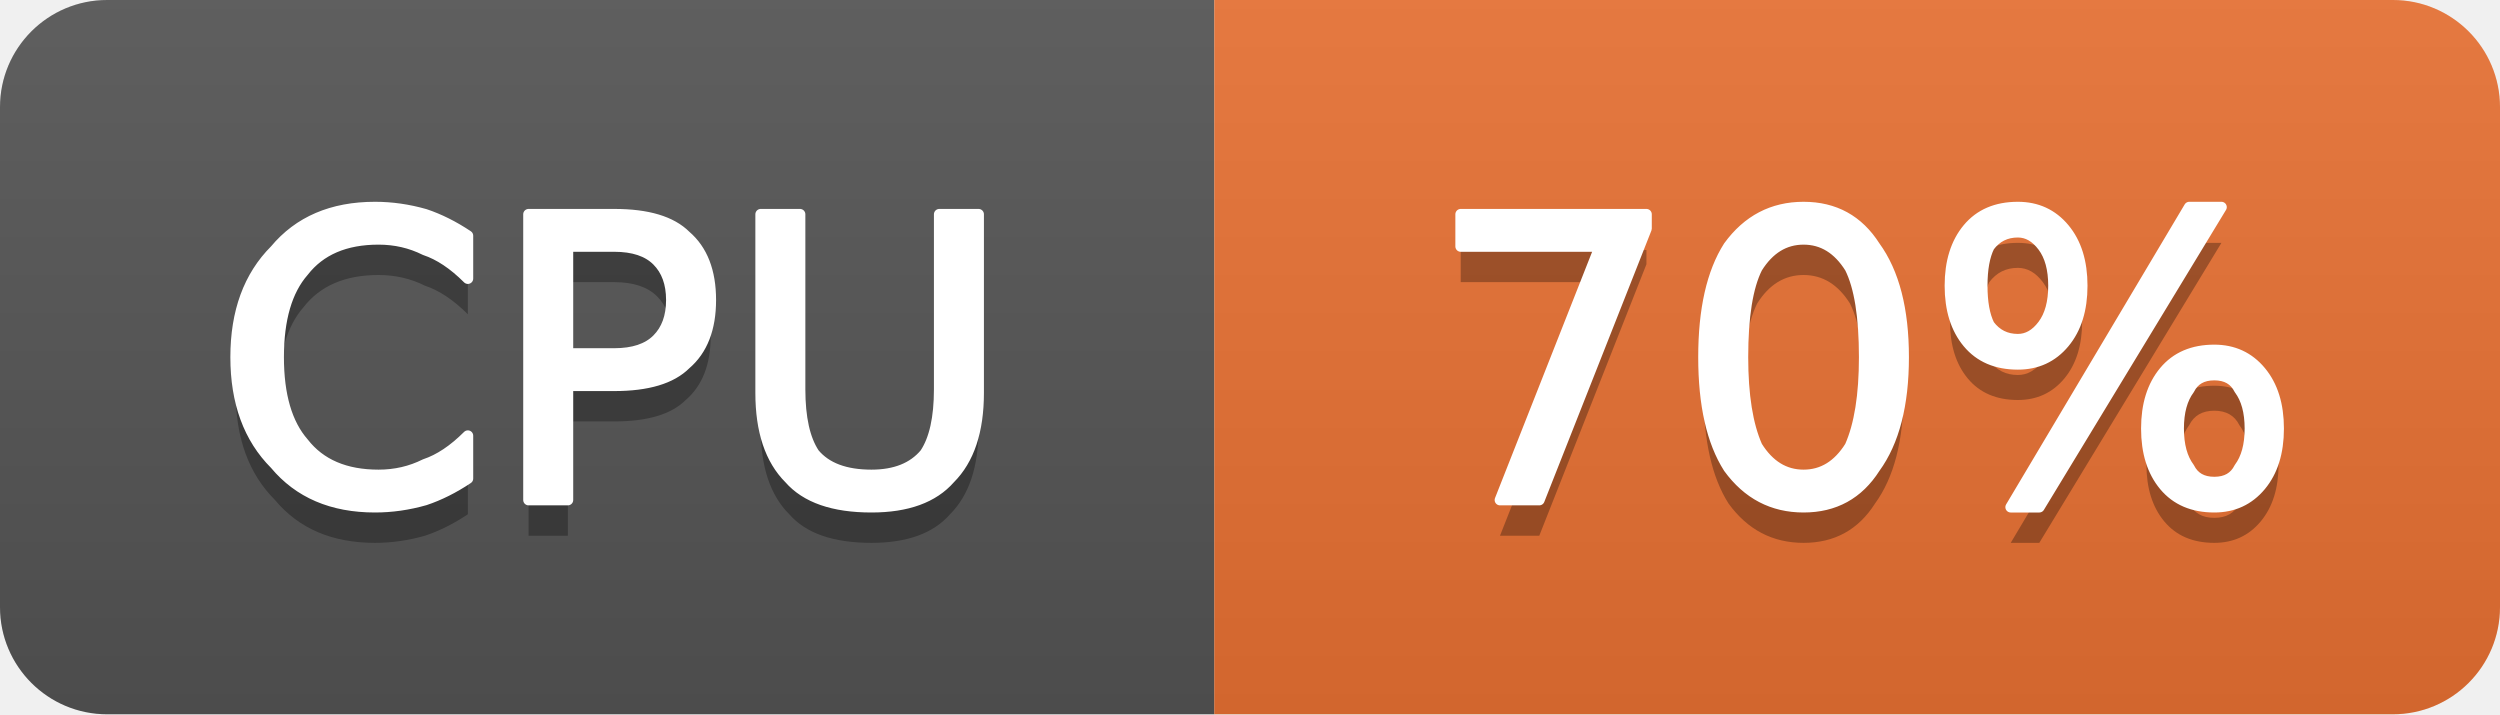
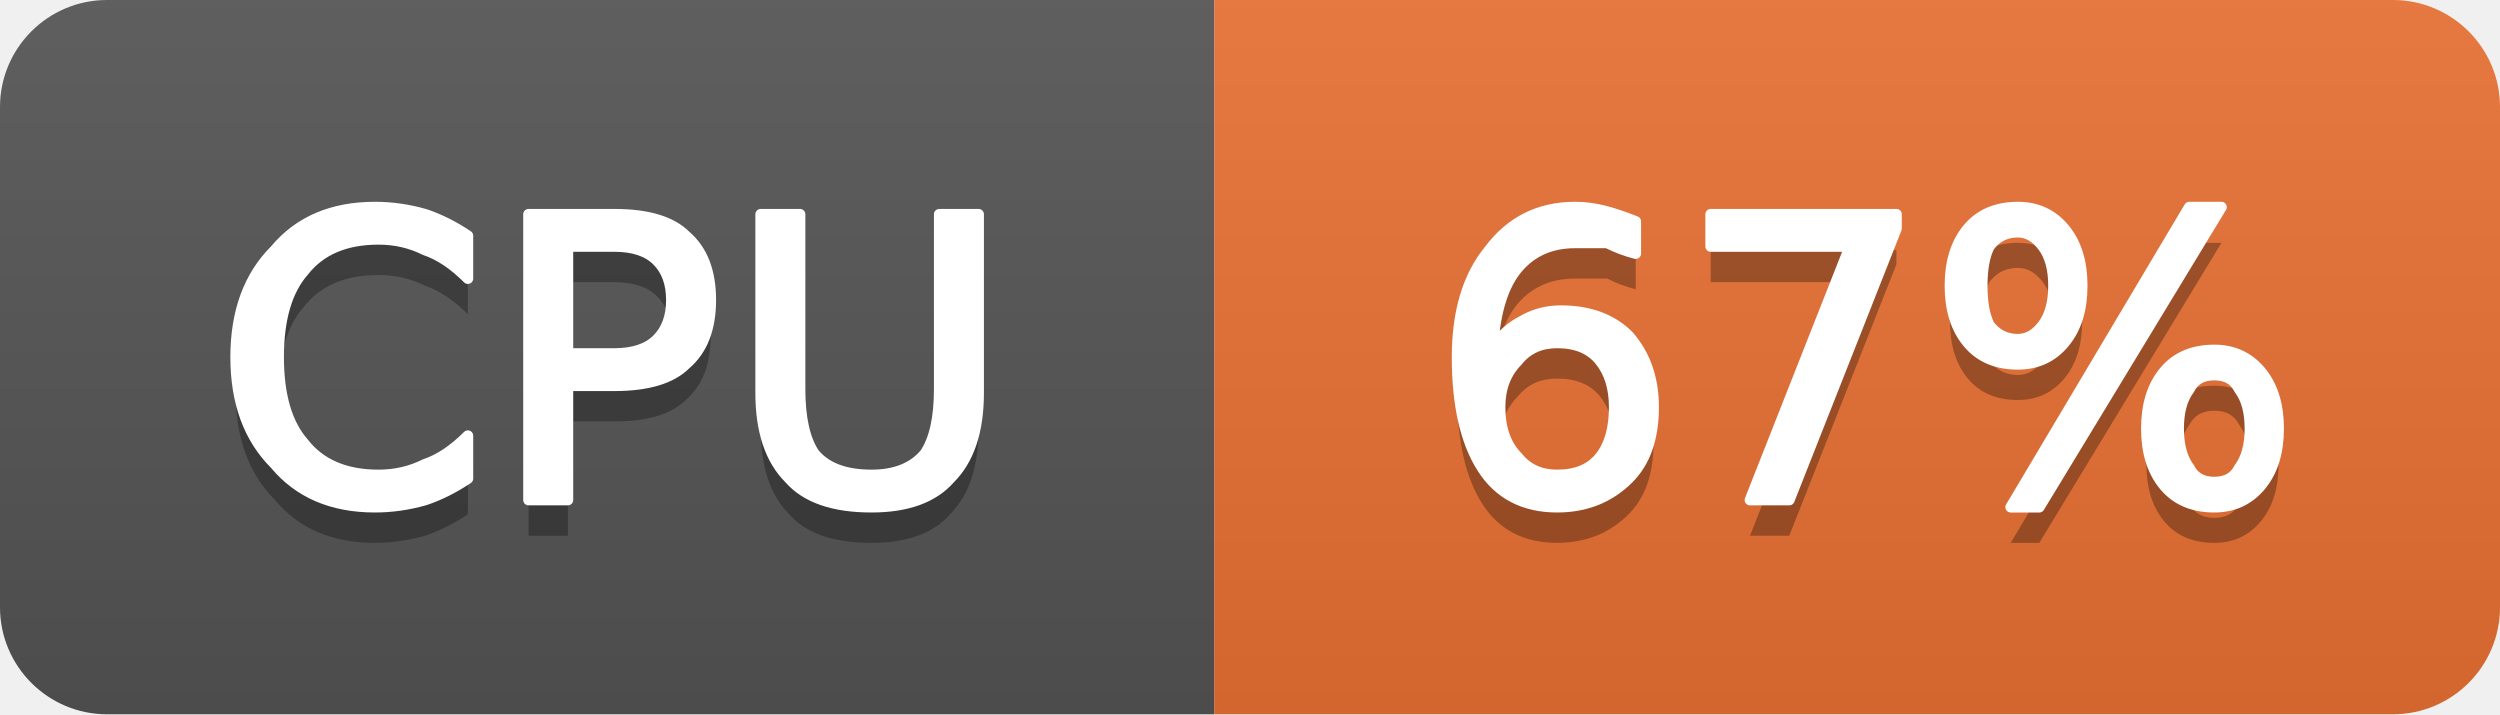
- <svg xmlns="http://www.w3.org/2000/svg" width="70" height="20" viewBox="0 0 70 20" role="img" aria-label="CPU: 70%">
+ <svg xmlns="http://www.w3.org/2000/svg" width="70" height="20" viewBox="0 0 70 20" role="img" aria-label="CPU: 67%">
  <linearGradient id="g-cluster_cpu_usage" x2="0" y2="100%">
    <stop offset="0" stop-color="#bbb" stop-opacity=".1" />
    <stop offset="1" stop-opacity=".1" />
  </linearGradient>
  <clipPath id="r-cluster_cpu_usage">
    <rect width="70" height="20" rx="3" fill="#fff" />
  </clipPath>
  <g clip-path="url(#r-cluster_cpu_usage)">
    <rect width="34" height="20" fill="#555" />
    <rect x="34" width="36" height="20" fill="#ea7233" />
    <rect width="70" height="20" fill="url(#g-cluster_cpu_usage)" />
    <path transform="translate(0 1)" fill="#010101" fill-opacity=".3" d="M13.1 6.6L13.1 7.8Q12.5 7.2 11.9 7.0Q11.3 6.7 10.6 6.7Q9.2 6.7 8.5 7.6Q7.8 8.4 7.8 10.0Q7.8 11.6 8.5 12.4Q9.2 13.3 10.6 13.3Q11.3 13.3 11.9 13.0Q12.5 12.8 13.1 12.2L13.1 13.4Q12.5 13.8 11.9 14.0Q11.2 14.2 10.5 14.2Q8.7 14.2 7.7 13.0Q6.6 11.9 6.6 10.0Q6.6 8.1 7.7 7.0Q8.7 5.8 10.5 5.8Q11.2 5.8 11.9 6.0Q12.5 6.2 13.1 6.6ZM15.9 6.9L15.9 9.9L17.2 9.9Q18.0 9.9 18.4 9.5Q18.8 9.1 18.8 8.4Q18.8 7.7 18.4 7.3Q18.0 6.9 17.2 6.9L15.9 6.9ZM14.8 6.0L17.2 6.0Q18.6 6.0 19.2 6.6Q19.9 7.2 19.9 8.4Q19.9 9.6 19.2 10.2Q18.6 10.8 17.2 10.8L15.9 10.8L15.9 14.0L14.8 14.0L14.8 6.0ZM21.3 6.0L22.4 6.0L22.4 10.9Q22.4 12.1 22.8 12.7Q23.3 13.3 24.4 13.3Q25.4 13.3 25.9 12.7Q26.3 12.1 26.3 10.9L26.3 6.0L27.4 6.0L27.4 11.0Q27.4 12.6 26.6 13.4Q25.9 14.2 24.4 14.2Q22.8 14.2 22.1 13.4Q21.3 12.6 21.3 11.0L21.3 6.0Z" />
    <path fill="#fff" stroke="#fff" stroke-width="0.3" stroke-linejoin="round" d="M13.1 6.6L13.1 7.8Q12.5 7.2 11.9 7.0Q11.3 6.7 10.6 6.7Q9.2 6.7 8.5 7.6Q7.8 8.4 7.8 10.0Q7.8 11.6 8.5 12.4Q9.2 13.3 10.6 13.3Q11.3 13.3 11.9 13.0Q12.5 12.8 13.1 12.2L13.1 13.4Q12.5 13.8 11.9 14.0Q11.2 14.2 10.5 14.2Q8.7 14.2 7.7 13.0Q6.6 11.9 6.6 10.0Q6.6 8.1 7.7 7.0Q8.7 5.8 10.5 5.8Q11.2 5.8 11.9 6.0Q12.5 6.2 13.1 6.6ZM15.9 6.9L15.9 9.9L17.2 9.9Q18.0 9.9 18.4 9.5Q18.8 9.1 18.8 8.4Q18.8 7.7 18.4 7.3Q18.0 6.9 17.2 6.9L15.9 6.9ZM14.8 6.0L17.2 6.0Q18.6 6.0 19.2 6.6Q19.9 7.2 19.9 8.4Q19.9 9.6 19.2 10.2Q18.6 10.8 17.2 10.8L15.9 10.8L15.9 14.0L14.8 14.0L14.8 6.0ZM21.3 6.0L22.4 6.0L22.4 10.9Q22.4 12.1 22.8 12.7Q23.3 13.3 24.4 13.3Q25.4 13.3 25.9 12.7Q26.3 12.1 26.3 10.9L26.3 6.0L27.4 6.0L27.4 11.0Q27.4 12.6 26.6 13.4Q25.9 14.2 24.4 14.2Q22.8 14.2 22.1 13.4Q21.3 12.6 21.3 11.0L21.3 6.0Z" />
-     <path transform="translate(0 1)" fill="#010101" fill-opacity=".3" d="M40.9 6.0L46.1 6.0L46.1 6.4L43.1 14.0L42.0 14.0L44.8 6.9L40.9 6.9L40.9 6.0ZM50.5 6.7Q49.7 6.7 49.2 7.5Q48.8 8.3 48.8 10.0Q48.8 11.6 49.2 12.5Q49.7 13.3 50.5 13.3Q51.3 13.3 51.8 12.5Q52.2 11.6 52.2 10.0Q52.2 8.3 51.8 7.5Q51.3 6.7 50.5 6.7ZM50.5 5.8Q51.8 5.8 52.5 6.9Q53.3 8.0 53.3 10.0Q53.3 12.0 52.5 13.1Q51.8 14.2 50.5 14.2Q49.2 14.2 48.4 13.1Q47.7 12.0 47.7 10.0Q47.7 8.0 48.4 6.9Q49.2 5.8 50.5 5.8ZM62.0 10.5Q61.5 10.5 61.3 10.9Q61.0 11.3 61.0 12.0Q61.0 12.7 61.3 13.1Q61.5 13.5 62.0 13.5Q62.5 13.5 62.7 13.1Q63.0 12.7 63.0 12.0Q63.0 11.3 62.7 10.9Q62.5 10.5 62.0 10.5ZM62.0 9.8Q62.8 9.8 63.3 10.4Q63.8 11.0 63.8 12.0Q63.8 13.0 63.3 13.6Q62.8 14.2 62.0 14.2Q61.1 14.2 60.6 13.6Q60.1 13.0 60.1 12.0Q60.1 11.0 60.6 10.4Q61.1 9.8 62.0 9.8ZM56.5 6.5Q56.0 6.5 55.7 6.9Q55.5 7.3 55.5 8.0Q55.5 8.7 55.7 9.1Q56.0 9.5 56.5 9.5Q56.9 9.5 57.2 9.1Q57.5 8.7 57.5 8.0Q57.5 7.3 57.2 6.9Q56.9 6.5 56.5 6.5ZM61.3 5.8L62.2 5.8L57.1 14.2L56.3 14.2L61.3 5.8ZM56.5 5.8Q57.3 5.8 57.8 6.4Q58.3 7.0 58.3 8.0Q58.3 9.0 57.8 9.6Q57.3 10.2 56.5 10.2Q55.6 10.2 55.1 9.6Q54.6 9.0 54.6 8.0Q54.6 7.0 55.1 6.4Q55.6 5.8 56.5 5.8Z" />
-     <path fill="#fff" stroke="#fff" stroke-width="0.3" stroke-linejoin="round" d="M40.9 6.0L46.1 6.0L46.1 6.4L43.1 14.0L42.0 14.0L44.8 6.9L40.9 6.9L40.9 6.0ZM50.5 6.7Q49.7 6.7 49.2 7.5Q48.8 8.3 48.8 10.0Q48.8 11.6 49.2 12.5Q49.7 13.3 50.5 13.3Q51.3 13.3 51.8 12.5Q52.2 11.6 52.2 10.0Q52.2 8.3 51.8 7.5Q51.3 6.7 50.5 6.7ZM50.5 5.8Q51.8 5.8 52.5 6.9Q53.3 8.0 53.3 10.0Q53.3 12.0 52.5 13.1Q51.8 14.2 50.5 14.2Q49.2 14.2 48.4 13.1Q47.7 12.0 47.7 10.0Q47.7 8.0 48.4 6.9Q49.2 5.8 50.5 5.8ZM62.0 10.5Q61.5 10.5 61.3 10.9Q61.0 11.3 61.0 12.0Q61.0 12.7 61.3 13.1Q61.5 13.5 62.0 13.5Q62.5 13.5 62.7 13.1Q63.0 12.7 63.0 12.0Q63.0 11.3 62.7 10.9Q62.5 10.5 62.0 10.5ZM62.0 9.8Q62.8 9.8 63.3 10.4Q63.8 11.0 63.8 12.0Q63.8 13.0 63.3 13.6Q62.8 14.2 62.0 14.2Q61.1 14.2 60.6 13.6Q60.1 13.0 60.1 12.0Q60.1 11.0 60.6 10.4Q61.1 9.8 62.0 9.8ZM56.5 6.5Q56.0 6.5 55.7 6.9Q55.5 7.3 55.5 8.0Q55.5 8.7 55.7 9.1Q56.0 9.5 56.5 9.5Q56.9 9.5 57.2 9.1Q57.5 8.7 57.5 8.0Q57.5 7.3 57.2 6.9Q56.9 6.5 56.5 6.5ZM61.3 5.8L62.2 5.8L57.1 14.2L56.3 14.2L61.3 5.8ZM56.5 5.8Q57.3 5.8 57.8 6.4Q58.3 7.0 58.3 8.0Q58.3 9.0 57.8 9.6Q57.3 10.2 56.5 10.2Q55.6 10.2 55.1 9.6Q54.6 9.0 54.6 8.0Q54.6 7.0 55.1 6.4Q55.6 5.8 56.5 5.8Z" />
+     <path transform="translate(0 1)" fill="#010101" fill-opacity=".3" d="M43.6 9.6Q42.9 9.6 42.5 10.1Q42.0 10.6 42.0 11.4Q42.0 12.3 42.5 12.8Q42.9 13.3 43.6 13.3Q44.4 13.3 44.8 12.8Q45.2 12.3 45.2 11.4Q45.2 10.6 44.8 10.1Q44.4 9.6 43.6 9.6ZM45.8 6.2L45.8 7.1Q45.4 7.0 45.0 6.8Q44.5 6.8 44.1 6.8Q43.1 6.8 42.5 7.5Q41.9 8.2 41.8 9.7Q42.2 9.2 42.6 9.0Q43.1 8.7 43.7 8.7Q44.9 8.7 45.6 9.4Q46.3 10.2 46.3 11.4Q46.3 12.7 45.6 13.4Q44.8 14.2 43.6 14.2Q42.2 14.2 41.5 13.1Q40.8 12.0 40.8 10.0Q40.8 8.1 41.7 7.0Q42.6 5.8 44.1 5.8Q44.5 5.8 44.9 5.9Q45.3 6.0 45.8 6.2ZM47.9 6.0L53.1 6.0L53.1 6.4L50.1 14.0L49.0 14.0L51.8 6.9L47.9 6.9L47.9 6.0ZM62.0 10.5Q61.5 10.5 61.3 10.9Q61.0 11.3 61.0 12.0Q61.0 12.7 61.3 13.1Q61.5 13.5 62.0 13.5Q62.5 13.5 62.7 13.1Q63.0 12.7 63.0 12.0Q63.0 11.3 62.7 10.9Q62.5 10.5 62.0 10.5ZM62.0 9.8Q62.8 9.8 63.3 10.4Q63.8 11.0 63.8 12.0Q63.8 13.0 63.3 13.6Q62.8 14.2 62.0 14.2Q61.1 14.2 60.6 13.6Q60.1 13.0 60.1 12.0Q60.1 11.0 60.6 10.4Q61.1 9.8 62.0 9.8ZM56.5 6.5Q56.0 6.5 55.7 6.9Q55.5 7.3 55.5 8.0Q55.5 8.7 55.7 9.1Q56.0 9.5 56.5 9.5Q56.9 9.5 57.2 9.1Q57.5 8.7 57.5 8.0Q57.5 7.3 57.2 6.9Q56.9 6.5 56.5 6.5ZM61.3 5.8L62.2 5.8L57.1 14.2L56.3 14.2L61.3 5.8ZM56.5 5.8Q57.3 5.8 57.8 6.4Q58.3 7.0 58.3 8.0Q58.3 9.0 57.8 9.6Q57.3 10.2 56.5 10.2Q55.6 10.2 55.1 9.6Q54.6 9.0 54.6 8.0Q54.6 7.0 55.1 6.4Q55.6 5.8 56.5 5.8Z" />
+     <path fill="#fff" stroke="#fff" stroke-width="0.3" stroke-linejoin="round" d="M43.6 9.6Q42.9 9.6 42.5 10.1Q42.0 10.6 42.0 11.4Q42.0 12.3 42.5 12.8Q42.9 13.3 43.6 13.3Q44.4 13.3 44.8 12.8Q45.2 12.3 45.2 11.4Q45.2 10.6 44.8 10.1Q44.4 9.6 43.6 9.6ZM45.8 6.2L45.8 7.1Q45.4 7.0 45.0 6.8Q44.5 6.8 44.1 6.8Q43.1 6.8 42.5 7.5Q41.9 8.2 41.8 9.7Q42.2 9.2 42.6 9.0Q43.1 8.7 43.7 8.7Q44.9 8.7 45.6 9.4Q46.3 10.2 46.3 11.4Q46.3 12.7 45.6 13.4Q44.8 14.2 43.6 14.2Q42.2 14.2 41.5 13.1Q40.8 12.0 40.8 10.0Q40.8 8.1 41.7 7.0Q42.6 5.8 44.1 5.8Q44.5 5.8 44.9 5.9Q45.3 6.0 45.8 6.2ZM47.9 6.0L53.1 6.0L53.1 6.4L50.1 14.0L49.0 14.0L51.8 6.9L47.9 6.9L47.9 6.0ZM62.0 10.5Q61.5 10.5 61.3 10.9Q61.0 11.3 61.0 12.0Q61.0 12.7 61.3 13.1Q61.5 13.5 62.0 13.5Q62.5 13.5 62.7 13.1Q63.0 12.7 63.0 12.0Q63.0 11.3 62.7 10.9Q62.5 10.5 62.0 10.5ZM62.0 9.8Q62.8 9.8 63.3 10.4Q63.8 11.0 63.8 12.0Q63.8 13.0 63.3 13.6Q62.8 14.2 62.0 14.2Q61.1 14.2 60.6 13.6Q60.1 13.0 60.1 12.0Q60.1 11.0 60.6 10.4Q61.1 9.8 62.0 9.8ZM56.5 6.5Q56.0 6.5 55.7 6.9Q55.5 7.3 55.5 8.0Q55.5 8.7 55.7 9.1Q56.0 9.5 56.5 9.5Q56.9 9.5 57.2 9.1Q57.5 8.7 57.5 8.0Q57.5 7.3 57.2 6.9Q56.9 6.5 56.5 6.5ZM61.3 5.8L62.2 5.8L57.1 14.2L56.3 14.2L61.3 5.8ZM56.5 5.8Q57.3 5.8 57.8 6.4Q58.3 7.0 58.3 8.0Q58.3 9.0 57.8 9.6Q57.3 10.2 56.5 10.2Q55.6 10.2 55.1 9.6Q54.6 9.0 54.6 8.0Q54.6 7.0 55.1 6.4Q55.6 5.8 56.5 5.8Z" />
  </g>
</svg>
